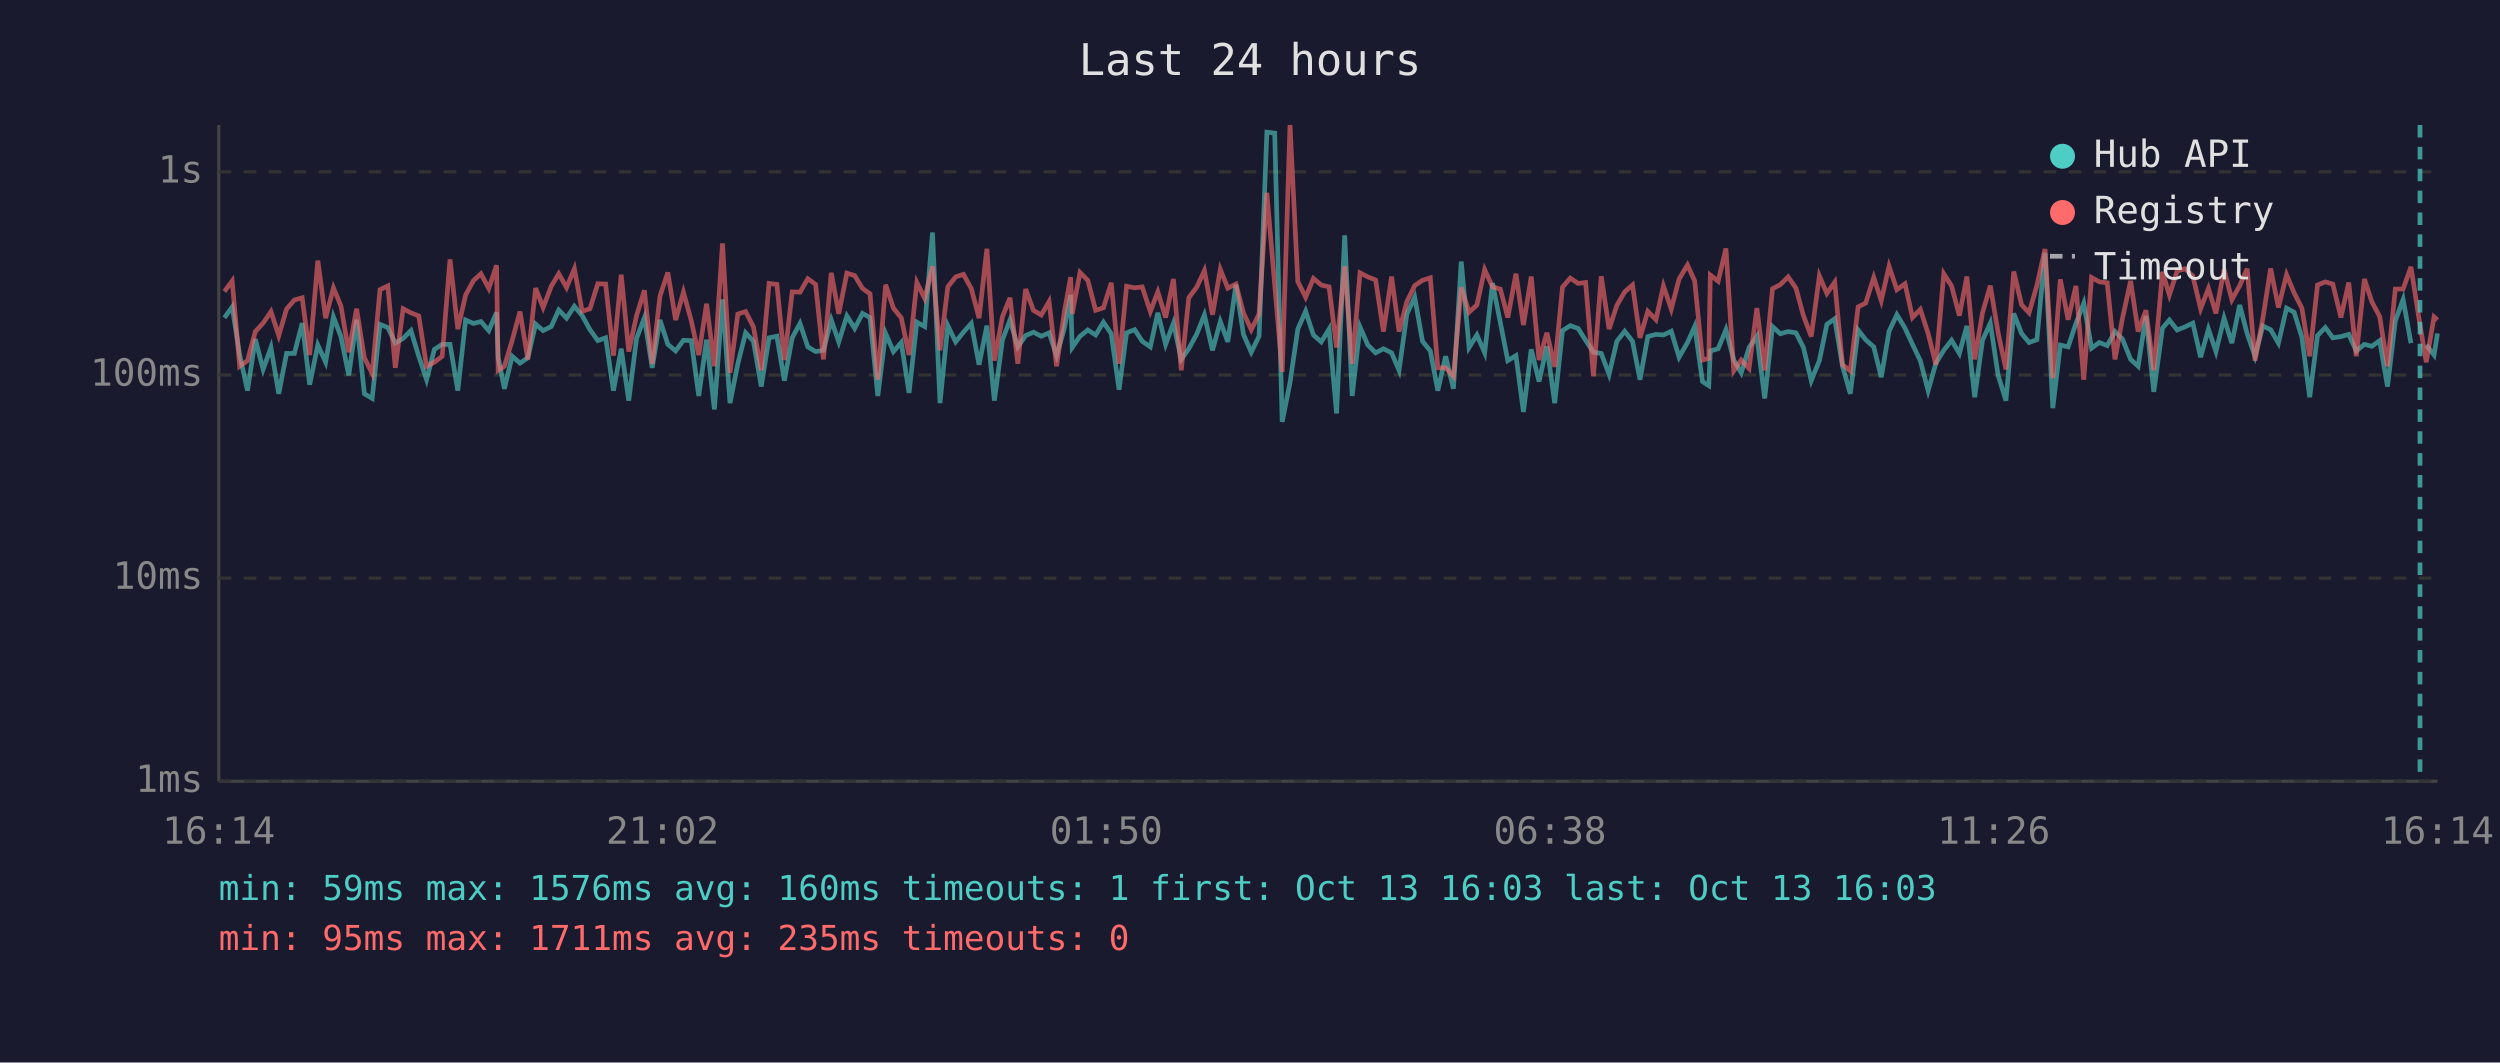
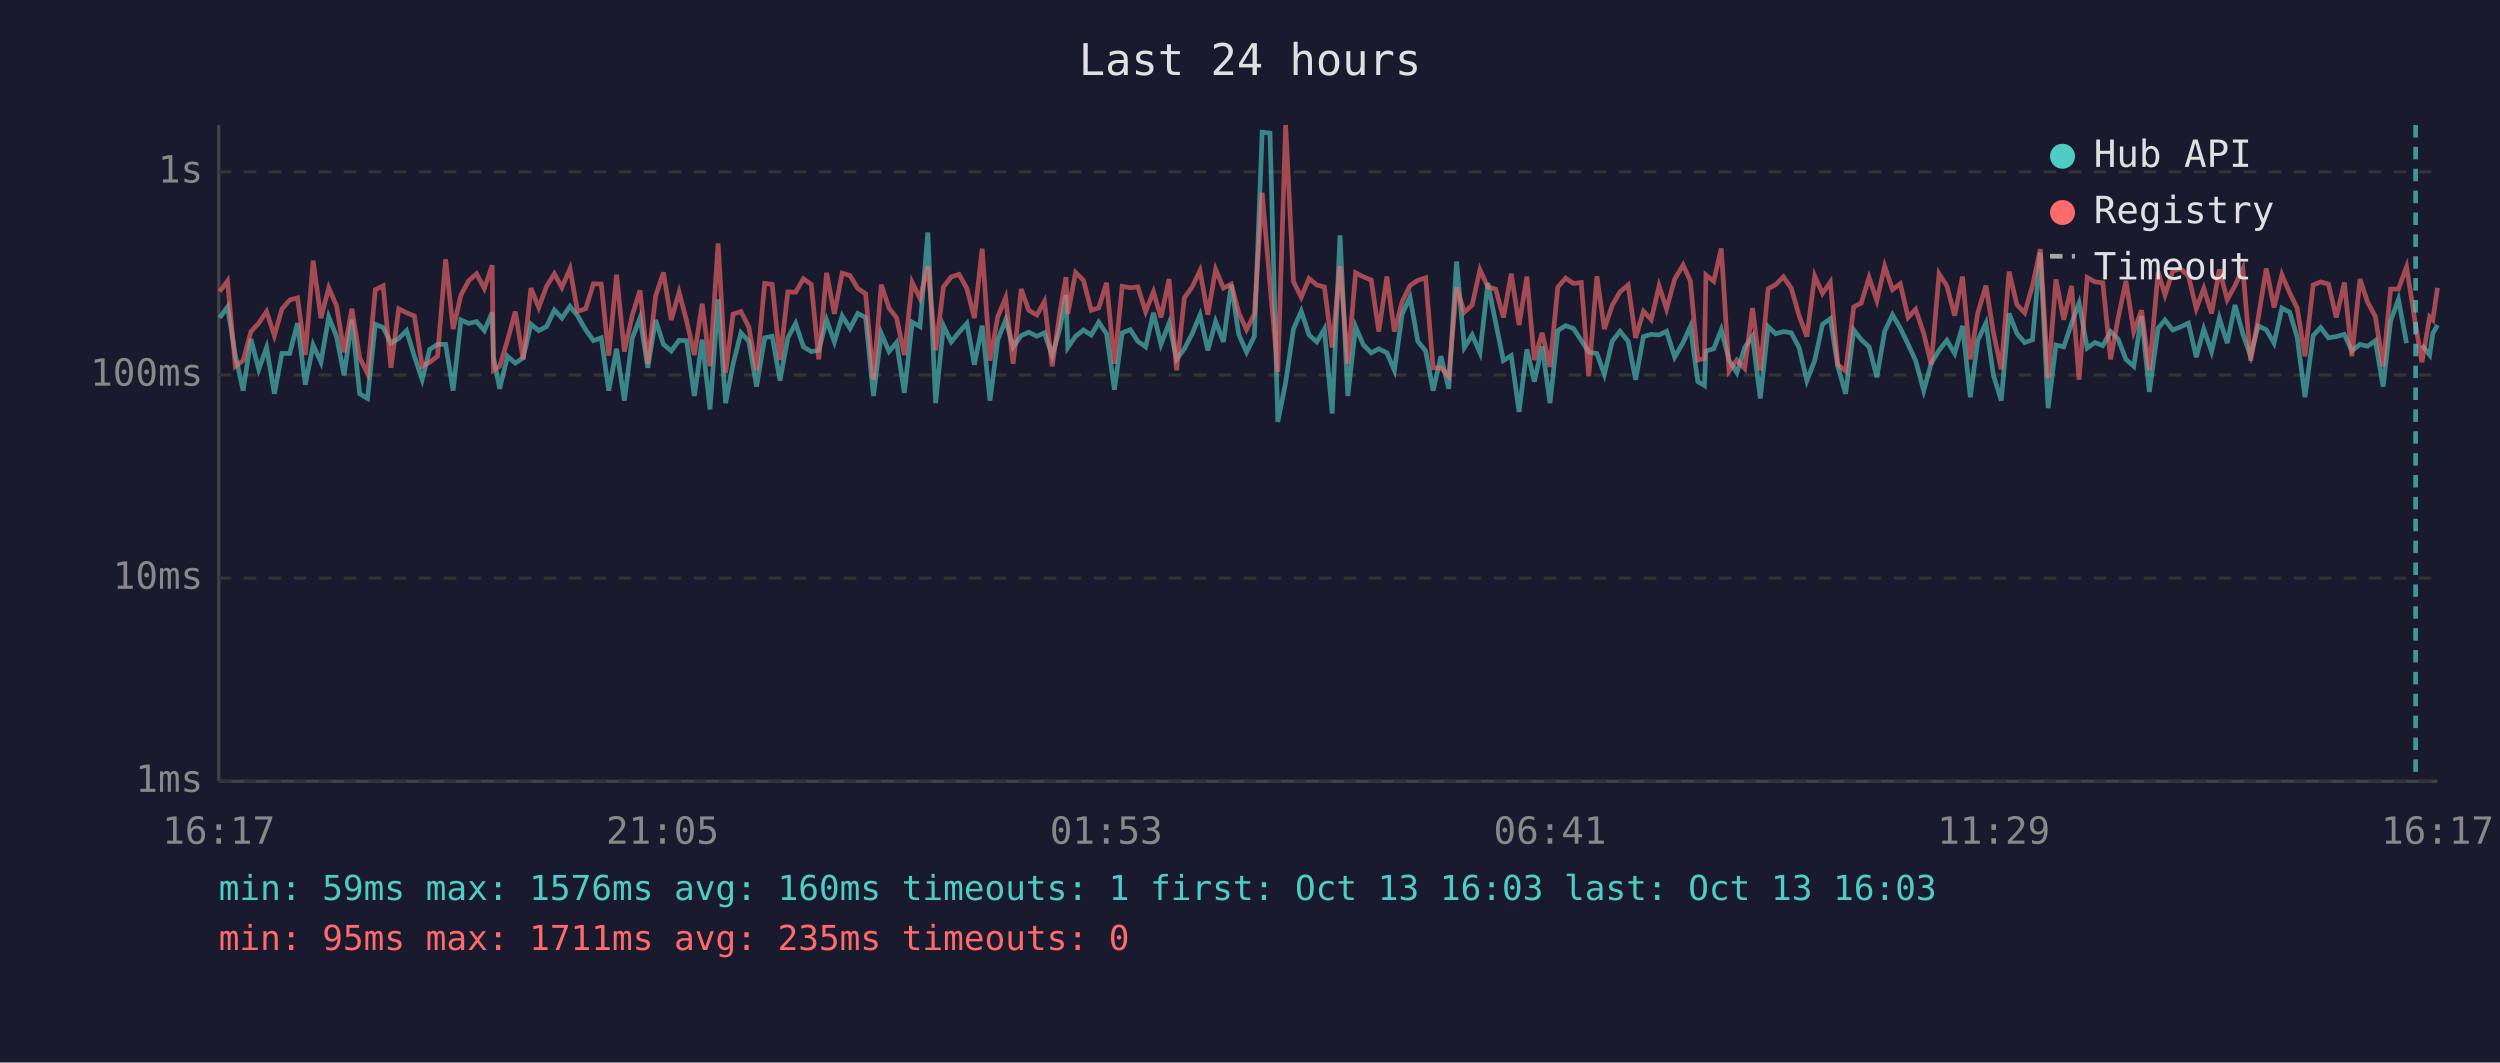
<svg xmlns="http://www.w3.org/2000/svg" viewBox="0 0 800 340" font-family="monospace" font-size="12">
  <rect width="800" height="340" fill="#1a1a2e" />
  <text x="400" y="24" fill="#e0e0e0" font-size="14" text-anchor="middle">Last 24 hours</text>
  <line x1="70" y1="40" x2="70" y2="250" stroke="#444" stroke-width="1" />
  <line x1="70" y1="250" x2="780" y2="250" stroke="#444" stroke-width="1" />
  <line x1="70" y1="250" x2="780" y2="250" stroke="#333" stroke-width="1" stroke-dasharray="4" />
  <text x="65" y="250" fill="#888" text-anchor="end" dominant-baseline="middle">1ms</text>
  <line x1="70" y1="185" x2="780" y2="185" stroke="#333" stroke-width="1" stroke-dasharray="4" />
  <text x="65" y="185" fill="#888" text-anchor="end" dominant-baseline="middle">10ms</text>
  <line x1="70" y1="120" x2="780" y2="120" stroke="#333" stroke-width="1" stroke-dasharray="4" />
  <text x="65" y="120" fill="#888" text-anchor="end" dominant-baseline="middle">100ms</text>
  <line x1="70" y1="55" x2="780" y2="55" stroke="#333" stroke-width="1" stroke-dasharray="4" />
  <text x="65" y="55" fill="#888" text-anchor="end" dominant-baseline="middle">1s</text>
-   <text x="70" y="270" fill="#888" text-anchor="middle">16:14</text>
-   <text x="212" y="270" fill="#888" text-anchor="middle">21:02</text>
-   <text x="354" y="270" fill="#888" text-anchor="middle">01:50</text>
-   <text x="496" y="270" fill="#888" text-anchor="middle">06:38</text>
-   <text x="638" y="270" fill="#888" text-anchor="middle">11:26</text>
-   <text x="780" y="270" fill="#888" text-anchor="middle">16:14</text>
-   <polyline points="71.8,101.7 74.3,98.2 76.7,113.6 79.2,125.0 81.7,108.5 84.2,118.2 86.7,111.2 89.2,126.0 91.7,113.1 94.2,113.1 96.7,103.4 99.1,123.1 101.7,110.4 104.2,115.9 106.7,101.4 109.1,107.7 111.6,120.1 114.1,102.3 116.6,126.0 119.1,127.5 121.6,103.8 124.1,104.8 126.5,109.8 129.0,108.3 131.5,105.8 134.0,114.0 136.5,121.5 139.0,111.8 141.5,110.2 144.0,110.2 146.5,125.0 149.0,102.4 151.5,103.5 153.9,102.9 156.4,105.8 158.9,100.0 159.4,114.3 161.4,124.4 163.9,114.0 166.4,116.2 168.9,114.5 171.4,103.7 173.8,105.8 176.4,104.5 178.8,99.2 181.3,101.8 183.8,98.0 186.3,101.0 188.8,105.5 191.3,109.0 193.8,108.1 196.3,125.0 198.8,111.6 201.2,128.2 203.7,108.3 206.2,101.7 208.7,117.7 211.2,102.4 213.7,110.2 216.2,112.3 218.7,108.9 221.2,109.0 223.6,126.7 226.1,108.7 228.6,131.0 231.2,95.8 233.6,129.0 236.1,116.4 238.6,106.5 241.1,109.2 243.6,123.7 246.1,108.1 248.6,107.6 251.0,121.8 253.5,108.1 256.0,103.5 258.5,111.0 261.0,112.5 263.5,112.1 266.0,102.4 268.4,109.4 271.0,101.1 273.5,105.1 276.0,100.3 278.4,101.6 280.9,126.7 283.4,106.7 285.9,112.5 288.4,109.6 290.9,125.7 293.4,103.1 295.9,104.5 298.4,74.4 300.8,129.0 303.3,104.2 305.8,109.4 308.3,106.3 310.8,103.5 313.3,116.7 315.8,104.2 318.2,128.2 320.8,108.7 323.2,102.4 325.7,111.0 328.2,107.4 330.7,106.3 333.2,107.6 335.7,106.5 338.1,113.8 340.6,105.0 342.6,94.4 343.1,111.2 345.6,107.6 348.1,105.6 350.6,107.2 353.1,103.1 355.6,106.8 358.1,124.7 360.5,106.5 363.1,105.5 365.5,109.2 368.1,111.0 370.5,100.1 373.0,110.2 375.5,103.4 378.0,115.0 380.4,111.6 383.0,106.8 385.4,100.8 388.0,112.1 390.5,102.9 392.9,109.4 395.5,91.1 397.9,107.0 400.4,112.7 402.9,107.6 405.4,42.3 407.9,42.6 410.3,135.0 412.8,122.5 415.3,105.3 417.8,99.6 420.3,107.2 422.8,109.4 425.3,105.3 427.7,132.3 430.3,75.3 432.7,126.7 435.2,104.6 437.7,110.4 440.2,112.9 442.7,111.6 445.3,112.9 447.7,118.5 450.2,100.5 452.7,95.1 455.2,109.2 457.7,112.3 460.1,125.0 462.6,114.0 465.1,124.4 467.6,83.7 470.1,111.2 472.6,107.2 475.1,112.9 477.6,90.6 480.1,103.2 482.5,115.4 485.1,113.8 487.5,131.8 490.0,111.8 492.5,122.1 495.0,110.8 497.5,129.0 500.0,105.8 502.5,104.2 505.0,105.1 507.4,108.9 509.9,112.7 512.4,113.1 514.9,119.8 517.4,109.2 519.9,106.0 522.4,109.2 524.8,121.5 527.3,107.7 529.9,107.0 532.3,107.2 534.8,106.0 537.3,114.3 540.0,109.6 542.3,104.5 544.8,122.1 546.8,123.4 547.3,112.3 549.8,111.6 552.3,105.5 554.8,115.2 557.2,119.3 559.7,111.2 562.2,107.6 564.7,127.5 567.2,104.5 569.7,106.8 572.2,106.1 574.7,106.5 577.1,111.2 579.6,121.8 582.2,115.4 584.6,103.8 587.1,102.0 589.6,117.2 592.1,126.0 594.6,105.6 597.0,108.7 599.6,111.0 602.0,120.7 604.5,106.0 607.0,100.7 609.6,105.0 612.0,110.2 614.5,115.4 617.0,125.0 619.5,116.2 622.0,112.1 624.5,108.9 627.0,113.1 629.4,104.3 631.9,127.1 634.4,108.9 636.9,103.4 639.4,120.1 641.9,128.2 644.4,100.3 646.9,106.7 649.3,109.6 651.8,108.7 654.4,80.9 656.9,130.6 659.3,110.4 661.8,111.0 664.3,103.5 666.8,97.0 669.3,111.4 671.8,109.6 674.3,110.6 676.8,106.1 679.2,108.5 681.8,115.0 684.2,117.2 686.7,101.1 689.2,125.4 692.0,105.0 694.2,102.4 696.7,105.6 699.2,104.6 701.7,103.4 704.2,114.3 706.7,105.3 709.1,112.5 711.7,101.8 714.2,109.8 716.7,97.6 719.1,106.8 721.6,114.0 724.1,104.3 726.6,105.5 729.1,109.8 731.7,98.6 734.1,99.9 736.6,107.9 739.1,127.1 741.6,107.4 744.1,104.8 746.5,108.1 749.1,107.7 751.6,107.0 754.0,112.3 756.6,110.2 759.0,110.8 761.5,109.0 764.0,123.7 766.5,102.7 769.0,95.8 771.5,109.8" fill="none" stroke="#4ecdc4" stroke-width="1.5" opacity="0.6" />
-   <polyline points="776.4,110.4 778.9,113.6 780.0,106.7" fill="none" stroke="#4ecdc4" stroke-width="1.5" opacity="0.6" />
-   <polyline points="71.8,93.3 74.3,89.9 76.7,117.2 79.2,115.4 81.7,106.1 84.2,103.4 86.7,99.7 89.2,107.4 91.7,98.9 94.2,96.0 96.7,95.3 99.1,113.6 101.7,83.4 104.2,101.8 106.7,92.1 109.1,97.9 111.6,112.7 114.1,98.8 116.6,114.5 119.1,119.5 121.6,92.7 124.1,91.5 126.5,117.7 129.0,98.8 131.5,100.1 134.0,101.1 136.5,117.2 139.0,115.9 141.5,114.0 144.0,83.0 146.5,105.3 149.0,94.4 151.5,89.8 153.9,87.6 156.4,92.3 158.9,84.9 159.4,118.5 161.4,117.2 163.9,108.9 166.4,99.7 168.9,115.0 171.4,92.2 173.8,98.4 176.4,91.6 178.8,87.6 181.3,92.0 183.8,86.0 186.3,99.6 188.8,98.8 191.3,90.8 193.8,90.9 196.3,113.8 198.8,87.9 201.2,112.5 203.7,101.0 206.2,92.9 208.7,116.4 211.2,94.7 213.7,87.2 216.2,102.4 218.7,93.5 221.2,102.6 223.6,113.6 226.1,97.2 228.6,117.2 231.2,77.9 233.6,119.3 236.1,100.5 238.6,99.7 241.1,104.6 243.6,118.5 246.1,90.7 248.6,91.0 251.0,115.2 253.5,93.4 256.0,93.5 258.5,89.2 261.0,91.0 263.5,115.0 266.0,87.3 268.4,100.4 271.0,87.4 273.5,88.2 276.0,92.3 278.4,94.0 280.9,121.5 283.4,91.1 285.9,98.6 288.4,101.7 290.9,113.6 293.4,90.4 295.9,95.5 298.4,85.2 300.8,112.1 303.3,91.8 305.8,88.6 308.3,87.8 310.8,92.3 313.3,101.8 315.8,79.6 318.2,115.4 320.8,101.3 323.2,95.3 325.7,116.4 328.2,92.5 330.7,99.3 333.2,100.8 335.7,96.5 338.1,117.2 340.6,99.7 342.6,88.7 343.1,100.4 345.6,87.2 348.1,89.7 350.6,99.3 353.1,98.5 355.6,90.5 358.1,116.4 360.5,91.6 363.1,92.1 365.5,91.8 368.1,99.7 370.5,93.4 373.0,101.6 375.5,89.3 378.0,118.5 380.4,95.3 383.0,91.8 385.4,86.6 388.0,100.7 390.5,86.2 392.9,92.2 395.5,90.9 397.9,100.1 400.4,105.5 402.9,100.5 405.4,61.7 407.9,91.1 410.3,119.0 412.8,40.0 415.3,90.1 417.8,95.1 420.3,89.1 422.8,91.2 425.3,91.8 427.7,111.2 430.3,85.2 432.7,116.4 435.2,87.3 437.7,88.6 440.2,89.6 442.7,106.1 445.3,88.5 447.7,106.1 450.2,96.5 452.7,91.4 455.2,89.7 457.7,88.9 460.1,117.7 462.6,117.7 465.1,120.4 467.6,92.0 470.1,99.9 472.6,97.6 475.1,86.3 477.6,91.8 480.1,92.5 482.5,101.6 485.1,87.6 487.5,104.0 490.0,88.5 492.5,115.2 495.0,106.5 497.5,117.4 500.0,91.9 502.5,89.0 505.0,90.7 507.4,90.4 509.9,120.4 512.4,88.4 514.9,105.3 517.4,97.7 519.9,93.4 522.4,91.2 524.8,108.1 527.3,99.6 529.9,102.3 532.3,91.5 534.8,98.9 537.3,89.3 540.0,84.8 542.3,89.9 544.8,115.2 546.8,114.7 547.3,88.0 549.8,90.0 552.3,79.5 554.8,118.7 557.2,115.2 559.7,117.9 562.2,98.6 564.7,118.5 567.2,92.4 569.7,91.1 572.2,88.6 574.7,92.2 577.1,101.0 579.6,107.7 582.2,88.3 584.6,93.9 587.1,90.3 589.6,116.7 592.1,118.7 594.6,98.2 597.0,97.0 599.6,88.8 602.0,96.2 604.5,85.2 607.0,92.7 609.6,90.8 612.0,101.6 614.5,99.0 617.0,106.7 619.5,116.7 622.0,87.6 624.5,91.5 627.0,101.0 629.4,88.5 631.9,115.0 634.4,100.1 636.9,91.4 639.4,106.5 641.9,118.2 644.4,86.9 646.9,97.5 649.3,100.1 651.8,91.4 654.4,79.7 656.9,121.0 659.3,89.4 661.8,102.3 664.3,91.5 666.8,121.5 669.3,88.8 671.8,90.2 674.3,90.5 676.8,115.0 679.2,101.8 681.8,89.9 684.2,106.1 686.7,99.3 689.2,118.5 692.0,87.0 694.2,94.4 696.7,86.7 699.2,86.0 701.7,88.3 704.2,98.8 706.7,92.3 709.1,100.3 711.7,86.2 714.2,95.9 716.7,91.4 719.1,86.0 721.6,115.4 724.1,102.0 726.6,85.9 729.1,98.4 731.7,87.9 734.1,93.7 736.6,98.6 739.1,114.0 741.6,91.2 744.1,90.2 746.5,90.9 749.1,101.6 751.6,90.4 754.0,114.0 756.6,89.3 759.0,96.6 761.5,101.3 764.0,117.2 766.5,92.5 769.0,92.5 771.5,85.4 774.4,104.0 776.4,115.9 778.9,101.4 780.0,102.4" fill="none" stroke="#ff6b6b" stroke-width="1.5" opacity="0.6" />
-   <line x1="774.4" y1="40" x2="774.4" y2="250" stroke="#4ecdc4" stroke-width="1.5" stroke-dasharray="4,3" opacity="0.7" />
+   <text x="70" y="270" fill="#888" text-anchor="middle">16:17</text>
+   <text x="212" y="270" fill="#888" text-anchor="middle">21:05</text>
+   <text x="354" y="270" fill="#888" text-anchor="middle">01:53</text>
+   <text x="496" y="270" fill="#888" text-anchor="middle">06:41</text>
+   <text x="638" y="270" fill="#888" text-anchor="middle">11:29</text>
+   <text x="780" y="270" fill="#888" text-anchor="middle">16:17</text>
+   <polyline points="70.3,101.7 72.8,98.2 75.3,113.6 77.8,125.0 80.3,108.5 82.8,118.2 85.3,111.2 87.8,126.0 90.2,113.1 92.7,113.1 95.2,103.4 97.7,123.1 100.2,110.4 102.7,115.9 105.2,101.4 107.7,107.7 110.1,120.1 112.6,102.3 115.1,126.0 117.6,127.5 120.1,103.8 122.6,104.8 125.1,109.8 127.6,108.3 130.1,105.8 132.6,114.0 135.1,121.5 137.5,111.8 140.0,110.2 142.6,110.2 145.0,125.0 147.5,102.4 150.0,103.5 152.5,102.9 155.0,105.8 157.5,100.0 157.9,114.3 159.9,124.4 162.4,114.0 164.9,116.2 167.4,114.5 169.9,103.7 172.4,105.8 174.9,104.5 177.4,99.2 179.8,101.8 182.4,98.0 184.8,101.0 187.4,105.5 189.9,109.0 192.4,108.1 194.8,125.0 197.3,111.6 199.8,128.2 202.3,108.3 204.8,101.7 207.3,117.7 209.8,102.4 212.3,110.2 214.8,112.3 217.3,108.9 219.7,109.0 222.2,126.7 224.7,108.7 227.2,131.0 229.8,95.8 232.2,129.0 234.6,116.4 237.1,106.5 239.6,109.2 242.1,123.7 244.7,108.1 247.1,107.6 249.6,121.8 252.1,108.1 254.6,103.5 257.1,111.0 259.6,112.5 262.0,112.1 264.5,102.4 267.0,109.4 269.5,101.1 272.0,105.1 274.5,100.3 277.0,101.6 279.5,126.7 282.0,106.7 284.5,112.5 286.9,109.6 289.4,125.7 291.9,103.1 294.4,104.5 296.9,74.4 299.4,129.0 301.9,104.2 304.4,109.4 306.9,106.3 309.4,103.5 311.8,116.7 314.3,104.2 316.8,128.2 319.3,108.7 321.8,102.4 324.2,111.0 326.8,107.4 329.2,106.3 331.8,107.6 334.2,106.5 336.7,113.8 339.2,105.0 341.1,94.4 341.7,111.2 344.2,107.6 346.7,105.6 349.2,107.2 351.6,103.1 354.1,106.8 356.6,124.7 359.1,106.5 361.7,105.5 364.1,109.2 366.6,111.0 369.1,100.1 371.5,110.2 374.1,103.4 376.5,115.0 379.0,111.6 381.5,106.8 384.0,100.8 386.5,112.1 389.0,102.9 391.5,109.4 394.0,91.1 396.4,107.0 398.9,112.7 401.4,107.6 403.9,42.3 406.4,42.6 408.9,135.0 411.4,122.5 413.9,105.3 416.4,99.6 418.9,107.2 421.4,109.4 423.8,105.3 426.3,132.3 428.8,75.3 431.3,126.7 433.8,104.6 436.3,110.4 438.8,112.9 441.2,111.6 443.8,112.9 446.2,118.5 448.7,100.5 451.2,95.1 453.7,109.2 456.2,112.3 458.6,125.0 461.1,114.0 463.6,124.4 466.1,83.7 468.6,111.2 471.1,107.2 473.6,112.9 476.1,90.6 478.6,103.2 481.1,115.4 483.6,113.8 486.1,131.8 488.6,111.8 491.0,122.1 493.5,110.8 496.0,129.0 498.5,105.8 501.0,104.2 503.5,105.1 506.0,108.9 508.4,112.7 511.0,113.1 513.4,119.8 515.9,109.2 518.4,106.0 521.0,109.2 523.4,121.5 525.9,107.7 528.4,107.0 530.9,107.2 533.3,106.0 535.9,114.3 538.6,109.6 540.9,104.5 543.3,122.1 545.4,123.4 545.9,112.3 548.4,111.6 550.8,105.5 553.3,115.2 555.8,119.3 558.3,111.2 560.8,107.6 563.3,127.5 565.8,104.5 568.2,106.8 570.7,106.1 573.2,106.5 575.7,111.2 578.2,121.8 580.7,115.4 583.2,103.8 585.7,102.0 588.1,117.2 590.6,126.0 593.2,105.6 595.6,108.7 598.1,111.0 600.6,120.7 603.1,106.0 605.6,100.7 608.1,105.0 610.6,110.2 613.0,115.4 615.6,125.0 618.0,116.2 620.5,112.1 623.0,108.9 625.5,113.1 628.0,104.3 630.5,127.1 632.9,108.9 635.5,103.4 637.9,120.1 640.4,128.2 642.9,100.3 645.4,106.7 647.9,109.6 650.4,108.7 652.9,80.9 655.4,130.6 657.9,110.4 660.4,111.0 662.9,103.5 665.3,97.0 667.9,111.4 670.4,109.6 672.9,110.6 675.4,106.1 677.8,108.5 680.3,115.0 682.8,117.2 685.3,101.1 687.8,125.4 690.6,105.0 692.8,102.4 695.3,105.6 697.8,104.6 700.3,103.4 702.8,114.3 705.2,105.3 707.7,112.5 710.2,101.8 712.7,109.8 715.2,97.6 717.7,106.8 720.2,114.0 722.6,104.3 725.2,105.5 727.7,109.8 730.2,98.6 732.7,99.9 735.1,107.9 737.6,127.1 740.2,107.4 742.6,104.8 745.1,108.1 747.6,107.7 750.2,107.0 752.6,112.3 755.2,110.2 757.6,110.8 760.1,109.0 762.6,123.7 765.0,102.7 767.5,95.8 770.1,109.8" fill="none" stroke="#4ecdc4" stroke-width="1.5" opacity="0.6" />
+   <polyline points="775.0,110.4 777.5,113.6 778.5,106.7 780.0,104.0" fill="none" stroke="#4ecdc4" stroke-width="1.5" opacity="0.6" />
+   <polyline points="70.3,93.3 72.8,89.9 75.3,117.2 77.8,115.4 80.3,106.1 82.8,103.4 85.3,99.7 87.8,107.4 90.2,98.9 92.7,96.0 95.2,95.3 97.7,113.6 100.2,83.4 102.7,101.8 105.2,92.1 107.7,97.9 110.1,112.7 112.6,98.8 115.1,114.5 117.6,119.5 120.1,92.7 122.6,91.5 125.1,117.7 127.6,98.8 130.1,100.1 132.6,101.1 135.1,117.2 137.5,115.9 140.0,114.0 142.6,83.0 145.0,105.3 147.5,94.4 150.0,89.8 152.5,87.6 155.0,92.3 157.5,84.9 157.9,118.5 159.9,117.2 162.4,108.9 164.9,99.7 167.4,115.0 169.9,92.2 172.4,98.4 174.9,91.6 177.4,87.6 179.8,92.0 182.4,86.0 184.8,99.6 187.4,98.8 189.9,90.8 192.4,90.9 194.8,113.8 197.3,87.9 199.8,112.5 202.3,101.0 204.8,92.9 207.3,116.4 209.8,94.7 212.3,87.2 214.8,102.4 217.3,93.5 219.7,102.6 222.2,113.6 224.7,97.2 227.2,117.2 229.8,77.9 232.2,119.3 234.6,100.5 237.1,99.7 239.6,104.6 242.1,118.5 244.7,90.7 247.1,91.0 249.6,115.2 252.1,93.4 254.6,93.5 257.1,89.2 259.6,91.0 262.0,115.0 264.5,87.3 267.0,100.4 269.5,87.4 272.0,88.2 274.5,92.3 277.0,94.0 279.5,121.5 282.0,91.1 284.5,98.6 286.9,101.7 289.4,113.6 291.9,90.4 294.4,95.5 296.9,85.2 299.4,112.1 301.9,91.8 304.4,88.6 306.9,87.8 309.4,92.3 311.8,101.8 314.3,79.6 316.8,115.4 319.3,101.3 321.8,95.3 324.2,116.4 326.8,92.5 329.2,99.3 331.8,100.8 334.2,96.5 336.7,117.2 339.2,99.7 341.1,88.7 341.7,100.4 344.2,87.2 346.7,89.7 349.2,99.3 351.6,98.5 354.1,90.5 356.6,116.4 359.1,91.6 361.7,92.1 364.1,91.8 366.6,99.7 369.1,93.4 371.5,101.6 374.1,89.3 376.5,118.5 379.0,95.3 381.5,91.8 384.0,86.6 386.5,100.7 389.0,86.2 391.5,92.2 394.0,90.9 396.4,100.1 398.9,105.5 401.4,100.5 403.9,61.7 406.4,91.1 408.9,119.0 411.4,40.0 413.9,90.1 416.4,95.1 418.9,89.1 421.4,91.2 423.8,91.8 426.3,111.2 428.8,85.2 431.3,116.4 433.8,87.3 436.3,88.6 438.8,89.6 441.2,106.1 443.8,88.5 446.2,106.1 448.7,96.5 451.2,91.4 453.7,89.7 456.2,88.9 458.6,117.7 461.1,117.7 463.6,120.4 466.1,92.0 468.6,99.9 471.1,97.6 473.6,86.3 476.1,91.8 478.6,92.5 481.1,101.6 483.6,87.6 486.1,104.0 488.6,88.5 491.0,115.2 493.5,106.5 496.0,117.4 498.5,91.9 501.0,89.0 503.5,90.7 506.0,90.4 508.4,120.4 511.0,88.4 513.4,105.3 515.9,97.7 518.4,93.4 521.0,91.2 523.4,108.1 525.9,99.6 528.4,102.3 530.9,91.5 533.3,98.9 535.9,89.3 538.6,84.8 540.9,89.9 543.3,115.2 545.4,114.7 545.9,88.0 548.4,90.0 550.8,79.5 553.3,118.7 555.8,115.2 558.3,117.9 560.8,98.6 563.3,118.5 565.8,92.4 568.2,91.1 570.7,88.6 573.2,92.2 575.7,101.0 578.2,107.7 580.7,88.3 583.2,93.9 585.7,90.3 588.1,116.7 590.6,118.7 593.2,98.2 595.6,97.0 598.1,88.8 600.6,96.2 603.1,85.2 605.6,92.7 608.1,90.8 610.6,101.6 613.0,99.0 615.6,106.7 618.0,116.7 620.5,87.6 623.0,91.5 625.5,101.0 628.0,88.5 630.5,115.0 632.9,100.1 635.5,91.4 637.9,106.5 640.4,118.2 642.9,86.9 645.4,97.5 647.9,100.1 650.4,91.4 652.9,79.7 655.4,121.0 657.9,89.4 660.4,102.3 662.9,91.5 665.3,121.5 667.9,88.8 670.4,90.2 672.9,90.5 675.4,115.0 677.8,101.8 680.3,89.9 682.8,106.1 685.3,99.3 687.8,118.5 690.6,87.0 692.8,94.4 695.3,86.7 697.8,86.0 700.3,88.3 702.8,98.8 705.2,92.3 707.7,100.3 710.2,86.2 712.7,95.9 715.2,91.4 717.7,86.0 720.2,115.4 722.6,102.0 725.2,85.9 727.7,98.4 730.2,87.9 732.7,93.7 735.1,98.6 737.6,114.0 740.2,91.2 742.6,90.2 745.1,90.9 747.6,101.6 750.2,90.4 752.6,114.0 755.2,89.3 757.6,96.6 760.1,101.3 762.6,117.2 765.0,92.5 767.5,92.5 770.1,85.4 773.0,104.0 775.0,115.9 777.5,101.4 778.5,102.4 780.0,92.1" fill="none" stroke="#ff6b6b" stroke-width="1.5" opacity="0.6" />
+   <line x1="773.0" y1="40" x2="773.0" y2="250" stroke="#4ecdc4" stroke-width="1.5" stroke-dasharray="4,3" opacity="0.7" />
  <circle cx="660" cy="50" r="4" fill="#4ecdc4" />
  <text x="670" y="50" fill="#e0e0e0" dominant-baseline="middle">Hub API</text>
  <circle cx="660" cy="68" r="4" fill="#ff6b6b" />
  <text x="670" y="68" fill="#e0e0e0" dominant-baseline="middle">Registry</text>
  <line x1="656" y1="82" x2="664" y2="82" stroke="#e0e0e0" stroke-width="1.5" stroke-dasharray="4,3" opacity="0.7" />
  <text x="670" y="86" fill="#e0e0e0" dominant-baseline="middle">Timeout</text>
  <text x="70" y="288" fill="#4ecdc4" font-size="11">min: 59ms  max: 1576ms  avg: 160ms  timeouts: 1  first: Oct 13 16:03  last: Oct 13 16:03</text>
  <text x="70" y="304" fill="#ff6b6b" font-size="11">min: 95ms  max: 1711ms  avg: 235ms  timeouts: 0</text>
</svg>
